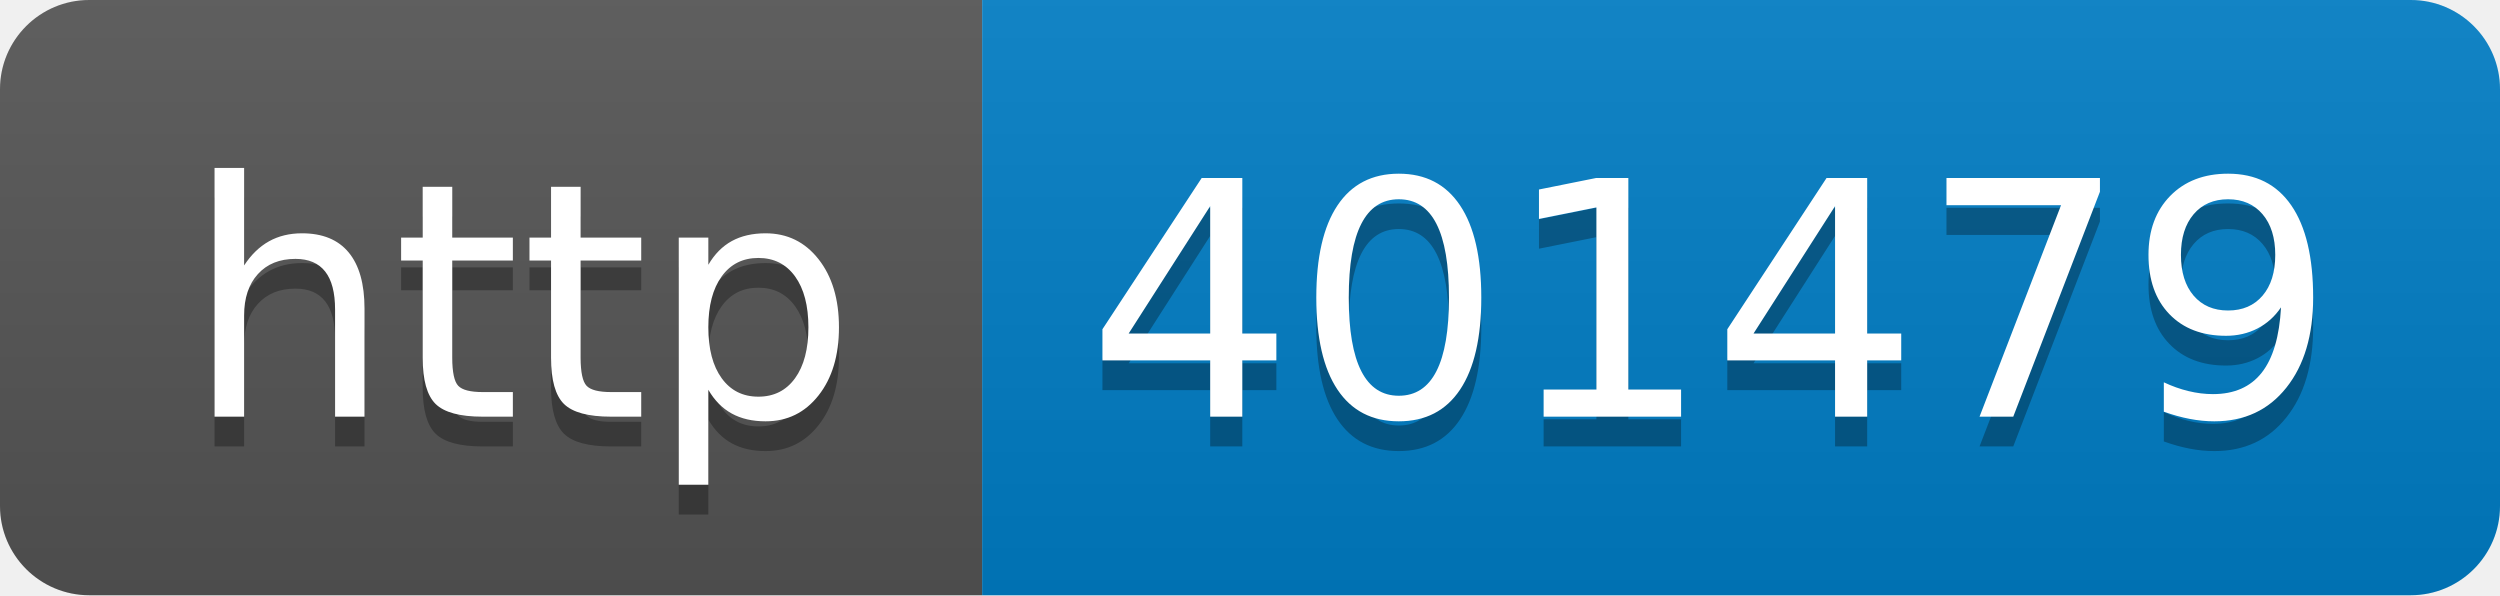
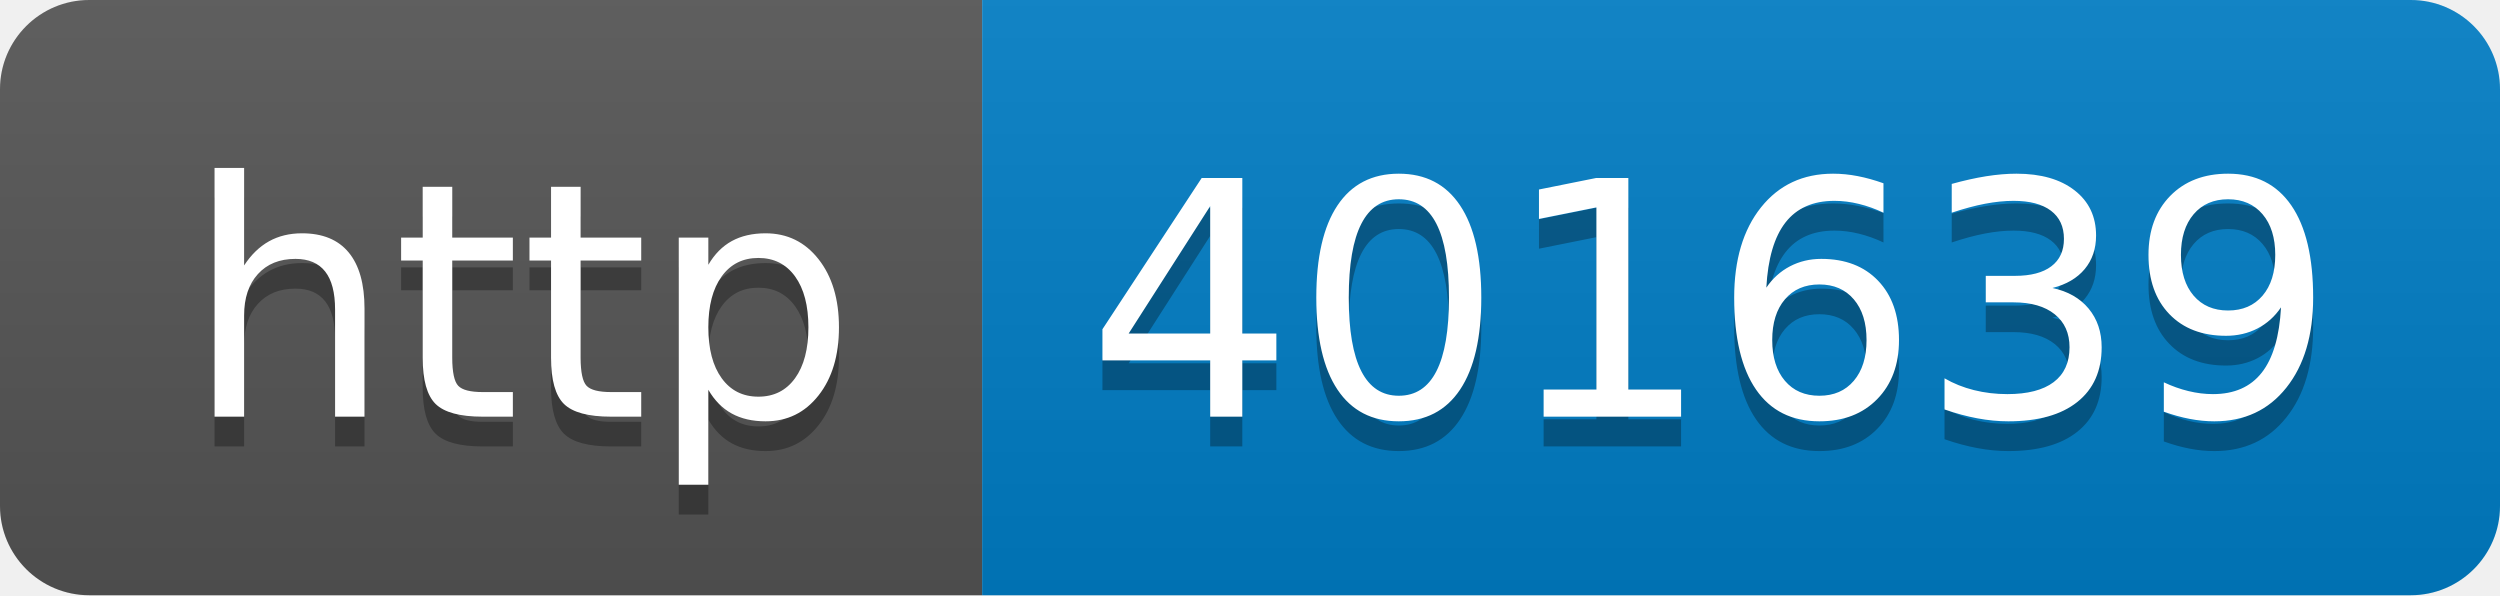
- <svg xmlns="http://www.w3.org/2000/svg" width="84" height="20" role="img" aria-label="http: 401479">
+ <svg xmlns="http://www.w3.org/2000/svg" width="84" height="20" role="img" aria-label="http: 401639">
  <linearGradient id="s" x2="0" y2="100%">
    <stop offset="0" stop-color="#bbb" stop-opacity=".1" />
    <stop offset="1" stop-opacity=".1" />
  </linearGradient>
  <clipPath id="r">
    <rect width="84" height="20" rx="3" fill="#fff" />
  </clipPath>
  <g clip-path="url(#r)">
    <rect width="33" height="20" fill="#555" />
    <rect x="33" width="51" height="20" fill="#007ec6" />
    <rect width="84" height="20" fill="url(#s)" />
  </g>
  <g fill="#fff" text-anchor="middle" font-family="Verdana,Geneva,DejaVu Sans,sans-serif" text-rendering="geometricPrecision" font-size="110">
    <text aria-hidden="true" x="175" y="150" fill="#010101" fill-opacity=".3" transform="scale(.1)" textLength="230">http</text>
    <text x="175" y="140" transform="scale(.1)" fill="#fff" textLength="230">http</text>
-     <text aria-hidden="true" x="575" y="150" fill="#010101" fill-opacity=".3" transform="scale(.1)" textLength="410">401479</text>
-     <text x="575" y="140" transform="scale(.1)" fill="#fff" textLength="410">401479</text>
+     <text aria-hidden="true" x="575" y="150" fill="#010101" fill-opacity=".3" transform="scale(.1)" textLength="410">401639</text>
+     <text x="575" y="140" transform="scale(.1)" fill="#fff" textLength="410">401639</text>
  </g>
</svg>
